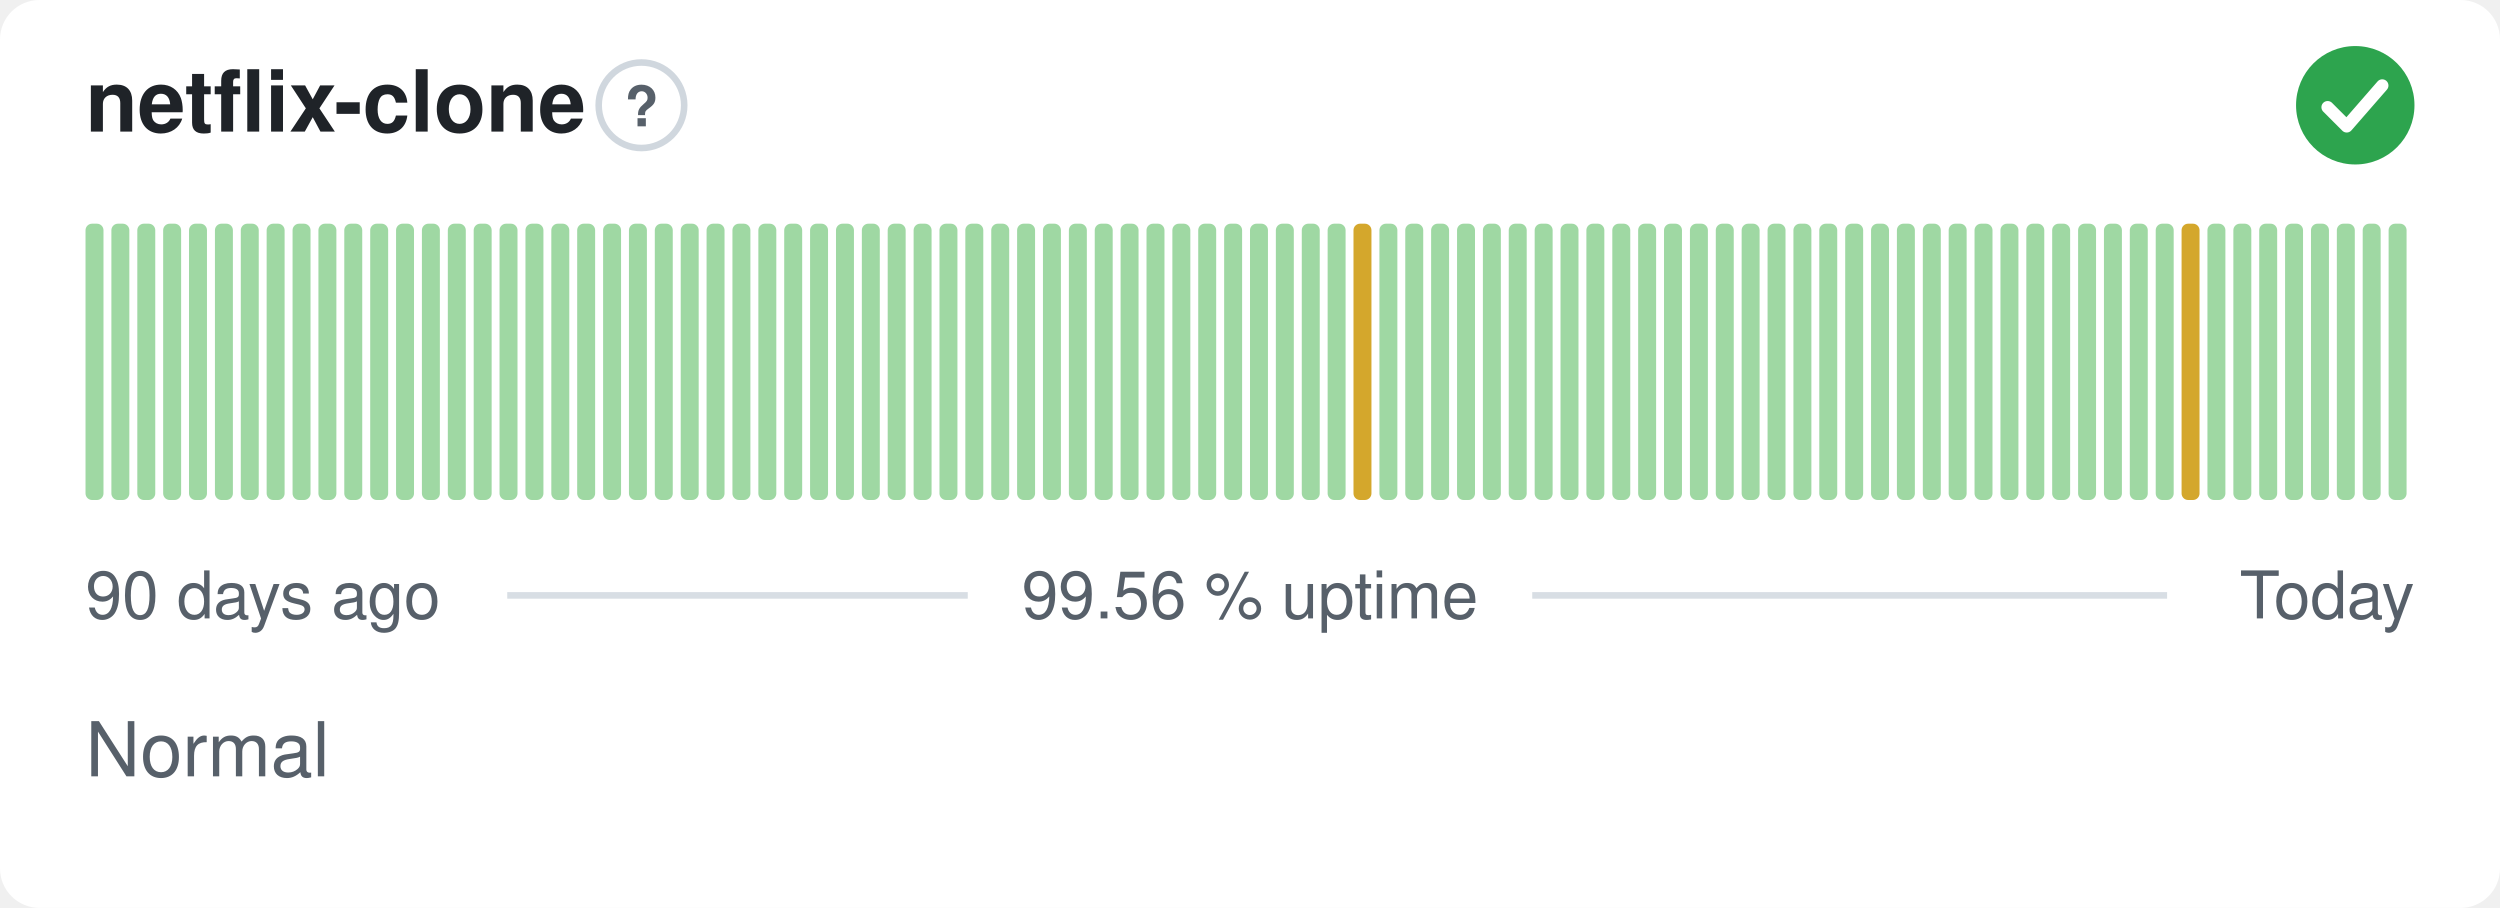
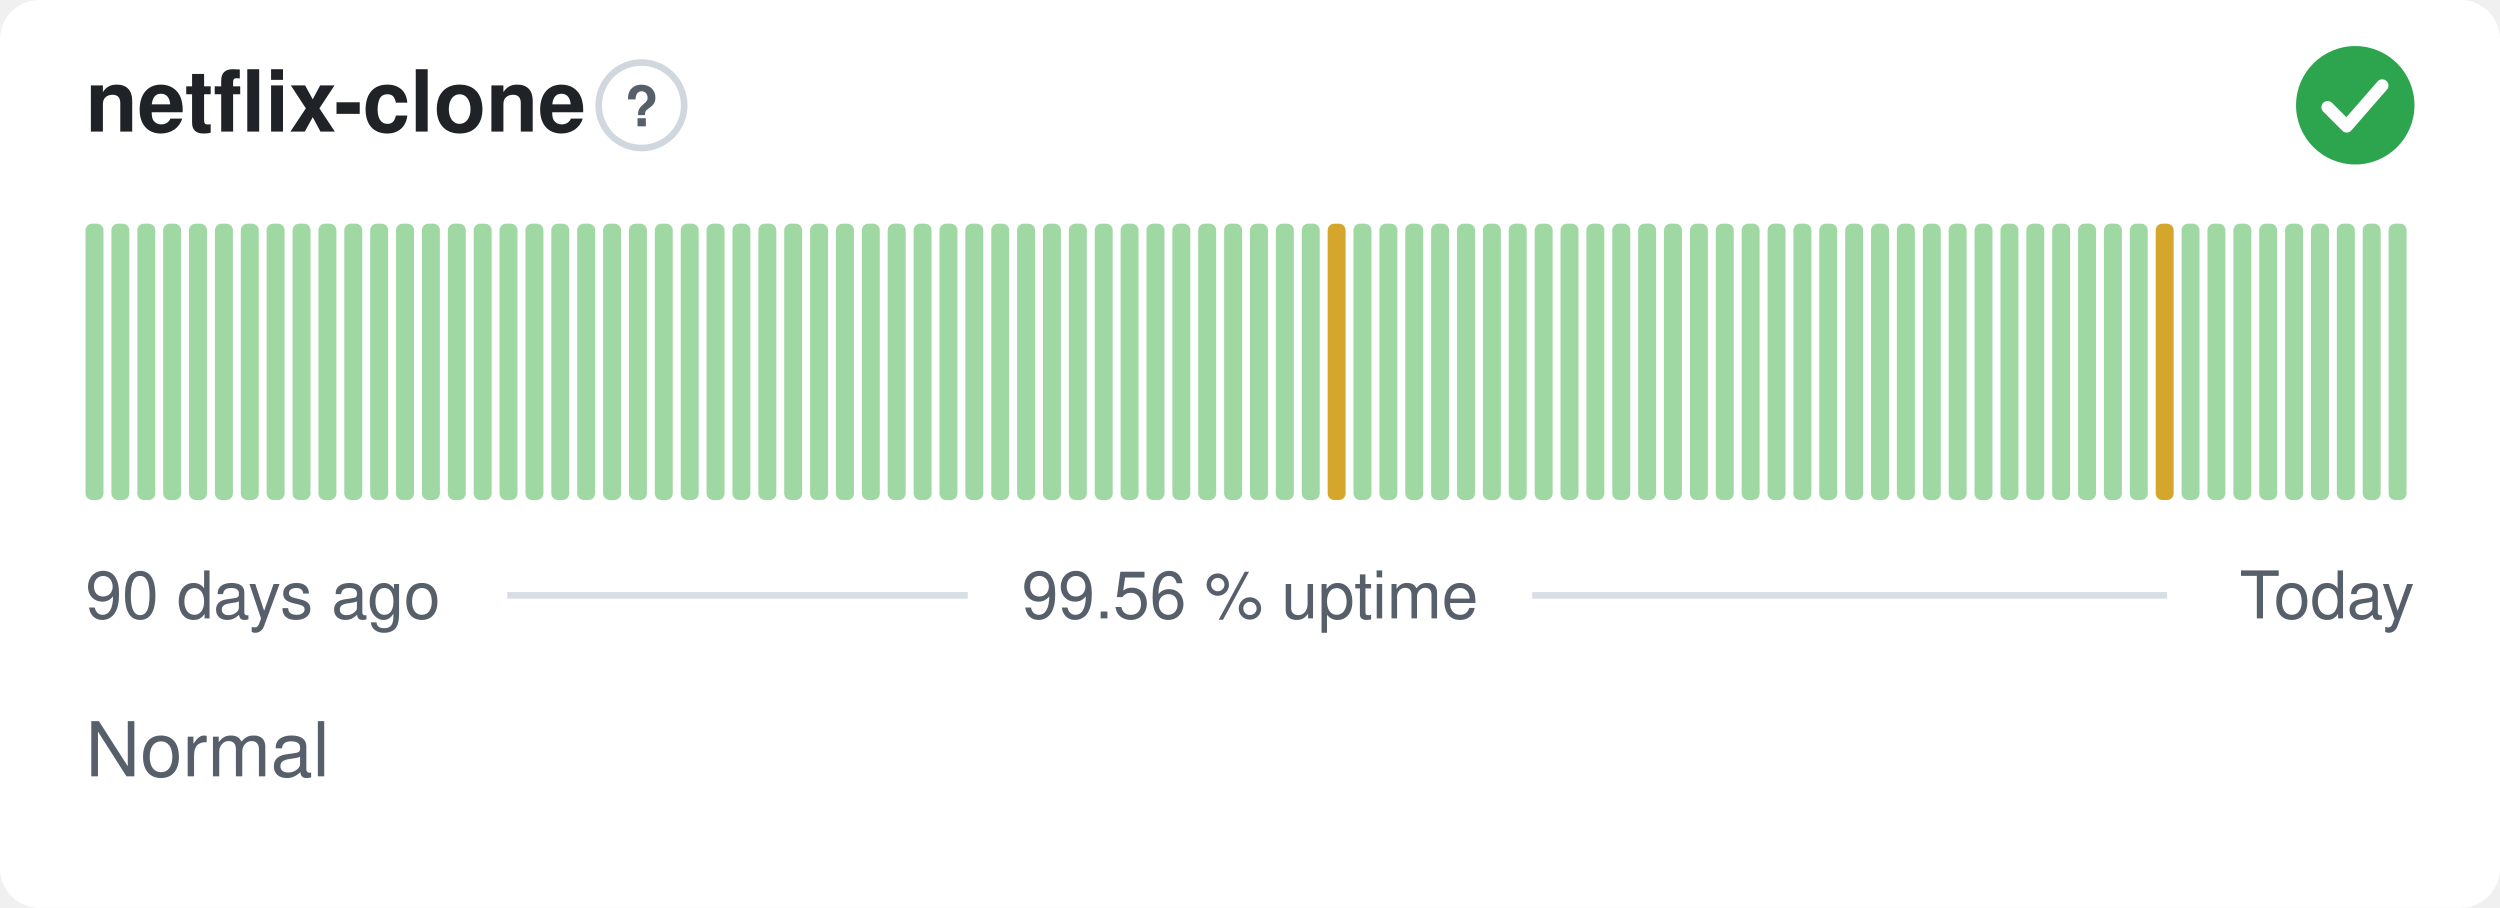
<svg xmlns="http://www.w3.org/2000/svg" width="380" height="138" viewBox="0 0 380 138" role="img" aria-label="netflix-clone: Normal, 99.56 % uptime over the last 90 days" font-family="-apple-system,BlinkMacSystemFont,'Segoe UI',Helvetica,Arial,sans-serif">
  <style>
    @media (prefers-color-scheme: dark) {
      .bg { fill: #0d1117 }
      .title { fill: #e6edf3 }
      .muted { fill: #8b949e }
      .hint { stroke: #30363d }
      .rule { stroke: #30363d }
      .nodata { fill: #21262d }
    }
  </style>
  <rect class="bg" width="380" height="138" rx="6" fill="#ffffff" />
  <text class="title" x="13" y="20" font-size="13" font-weight="600" fill="#1f2328">netflix-clone</text>
  <circle class="hint" cx="97.5" cy="16" r="6.5" fill="none" stroke="#d0d7de" stroke-width="1" />
  <text class="muted" x="97.5" y="19.2" text-anchor="middle" font-size="8.5" font-weight="700" fill="#57606a">?</text>
  <circle cx="358" cy="16" r="9" fill="#2da44e" />
  <path d="M353.80 16.30l2.90 2.90 5.40 -6.20" fill="none" stroke="#fff" stroke-width="1.89" stroke-linecap="round" stroke-linejoin="round" />
  <rect x="13.00" y="34.00" width="2.73" height="42.00" rx="1" fill="#9fd8a3" />
  <rect x="16.93" y="34.00" width="2.73" height="42.00" rx="1" fill="#9fd8a3" />
  <rect x="20.87" y="34.00" width="2.73" height="42.00" rx="1" fill="#9fd8a3" />
  <rect x="24.80" y="34.00" width="2.73" height="42.00" rx="1" fill="#9fd8a3" />
  <rect x="28.73" y="34.00" width="2.73" height="42.00" rx="1" fill="#9fd8a3" />
  <rect x="32.67" y="34.00" width="2.73" height="42.00" rx="1" fill="#9fd8a3" />
  <rect x="36.60" y="34.00" width="2.73" height="42.00" rx="1" fill="#9fd8a3" />
  <rect x="40.53" y="34.00" width="2.73" height="42.00" rx="1" fill="#9fd8a3" />
  <rect x="44.47" y="34.00" width="2.73" height="42.00" rx="1" fill="#9fd8a3" />
  <rect x="48.40" y="34.00" width="2.73" height="42.00" rx="1" fill="#9fd8a3" />
  <rect x="52.33" y="34.00" width="2.73" height="42.00" rx="1" fill="#9fd8a3" />
  <rect x="56.27" y="34.00" width="2.73" height="42.00" rx="1" fill="#9fd8a3" />
  <rect x="60.20" y="34.00" width="2.73" height="42.00" rx="1" fill="#9fd8a3" />
  <rect x="64.13" y="34.00" width="2.73" height="42.00" rx="1" fill="#9fd8a3" />
  <rect x="68.07" y="34.00" width="2.73" height="42.00" rx="1" fill="#9fd8a3" />
  <rect x="72.00" y="34.00" width="2.73" height="42.00" rx="1" fill="#9fd8a3" />
  <rect x="75.93" y="34.00" width="2.73" height="42.00" rx="1" fill="#9fd8a3" />
  <rect x="79.87" y="34.00" width="2.73" height="42.00" rx="1" fill="#9fd8a3" />
  <rect x="83.80" y="34.00" width="2.73" height="42.00" rx="1" fill="#9fd8a3" />
  <rect x="87.73" y="34.00" width="2.73" height="42.00" rx="1" fill="#9fd8a3" />
  <rect x="91.67" y="34.00" width="2.73" height="42.00" rx="1" fill="#9fd8a3" />
  <rect x="95.60" y="34.00" width="2.73" height="42.00" rx="1" fill="#9fd8a3" />
  <rect x="99.53" y="34.00" width="2.73" height="42.00" rx="1" fill="#9fd8a3" />
  <rect x="103.47" y="34.00" width="2.73" height="42.00" rx="1" fill="#9fd8a3" />
  <rect x="107.40" y="34.00" width="2.73" height="42.00" rx="1" fill="#9fd8a3" />
  <rect x="111.33" y="34.00" width="2.73" height="42.00" rx="1" fill="#9fd8a3" />
  <rect x="115.27" y="34.00" width="2.73" height="42.00" rx="1" fill="#9fd8a3" />
  <rect x="119.20" y="34.00" width="2.73" height="42.00" rx="1" fill="#9fd8a3" />
  <rect x="123.13" y="34.00" width="2.73" height="42.00" rx="1" fill="#9fd8a3" />
  <rect x="127.07" y="34.00" width="2.73" height="42.00" rx="1" fill="#9fd8a3" />
  <rect x="131.00" y="34.00" width="2.73" height="42.00" rx="1" fill="#9fd8a3" />
  <rect x="134.93" y="34.00" width="2.73" height="42.00" rx="1" fill="#9fd8a3" />
  <rect x="138.87" y="34.00" width="2.73" height="42.00" rx="1" fill="#9fd8a3" />
  <rect x="142.80" y="34.00" width="2.73" height="42.00" rx="1" fill="#9fd8a3" />
  <rect x="146.73" y="34.00" width="2.73" height="42.00" rx="1" fill="#9fd8a3" />
  <rect x="150.67" y="34.00" width="2.73" height="42.00" rx="1" fill="#9fd8a3" />
  <rect x="154.60" y="34.00" width="2.73" height="42.00" rx="1" fill="#9fd8a3" />
  <rect x="158.53" y="34.00" width="2.73" height="42.00" rx="1" fill="#9fd8a3" />
  <rect x="162.47" y="34.00" width="2.73" height="42.00" rx="1" fill="#9fd8a3" />
  <rect x="166.40" y="34.00" width="2.73" height="42.00" rx="1" fill="#9fd8a3" />
  <rect x="170.33" y="34.00" width="2.73" height="42.00" rx="1" fill="#9fd8a3" />
  <rect x="174.27" y="34.00" width="2.73" height="42.00" rx="1" fill="#9fd8a3" />
  <rect x="178.20" y="34.00" width="2.73" height="42.00" rx="1" fill="#9fd8a3" />
  <rect x="182.13" y="34.00" width="2.73" height="42.00" rx="1" fill="#9fd8a3" />
  <rect x="186.07" y="34.00" width="2.73" height="42.00" rx="1" fill="#9fd8a3" />
  <rect x="190.00" y="34.00" width="2.73" height="42.00" rx="1" fill="#9fd8a3" />
  <rect x="193.93" y="34.00" width="2.73" height="42.00" rx="1" fill="#9fd8a3" />
  <rect x="197.87" y="34.00" width="2.73" height="42.00" rx="1" fill="#9fd8a3" />
-   <rect x="201.80" y="34.00" width="2.73" height="42.00" rx="1" fill="#9fd8a3" />
-   <rect x="205.73" y="34.00" width="2.73" height="42.00" rx="1" fill="#d4a72c" />
+   <rect x="201.80" y="34.00" width="2.73" height="42.00" rx="1" fill="#d4a72c" />
+   <rect x="205.73" y="34.00" width="2.73" height="42.00" rx="1" fill="#9fd8a3" />
  <rect x="209.67" y="34.00" width="2.73" height="42.00" rx="1" fill="#9fd8a3" />
  <rect x="213.60" y="34.00" width="2.73" height="42.00" rx="1" fill="#9fd8a3" />
  <rect x="217.53" y="34.00" width="2.73" height="42.00" rx="1" fill="#9fd8a3" />
  <rect x="221.47" y="34.00" width="2.73" height="42.00" rx="1" fill="#9fd8a3" />
  <rect x="225.40" y="34.00" width="2.73" height="42.00" rx="1" fill="#9fd8a3" />
  <rect x="229.33" y="34.00" width="2.73" height="42.00" rx="1" fill="#9fd8a3" />
  <rect x="233.27" y="34.00" width="2.73" height="42.00" rx="1" fill="#9fd8a3" />
  <rect x="237.20" y="34.00" width="2.73" height="42.00" rx="1" fill="#9fd8a3" />
  <rect x="241.13" y="34.00" width="2.73" height="42.00" rx="1" fill="#9fd8a3" />
  <rect x="245.07" y="34.00" width="2.73" height="42.00" rx="1" fill="#9fd8a3" />
  <rect x="249.00" y="34.00" width="2.73" height="42.00" rx="1" fill="#9fd8a3" />
  <rect x="252.93" y="34.00" width="2.73" height="42.00" rx="1" fill="#9fd8a3" />
  <rect x="256.87" y="34.00" width="2.73" height="42.00" rx="1" fill="#9fd8a3" />
  <rect x="260.80" y="34.00" width="2.73" height="42.00" rx="1" fill="#9fd8a3" />
  <rect x="264.73" y="34.00" width="2.73" height="42.00" rx="1" fill="#9fd8a3" />
  <rect x="268.67" y="34.00" width="2.73" height="42.00" rx="1" fill="#9fd8a3" />
  <rect x="272.60" y="34.00" width="2.73" height="42.00" rx="1" fill="#9fd8a3" />
  <rect x="276.53" y="34.00" width="2.73" height="42.00" rx="1" fill="#9fd8a3" />
  <rect x="280.47" y="34.00" width="2.73" height="42.00" rx="1" fill="#9fd8a3" />
  <rect x="284.40" y="34.00" width="2.73" height="42.00" rx="1" fill="#9fd8a3" />
  <rect x="288.33" y="34.00" width="2.73" height="42.00" rx="1" fill="#9fd8a3" />
  <rect x="292.27" y="34.00" width="2.73" height="42.00" rx="1" fill="#9fd8a3" />
  <rect x="296.20" y="34.00" width="2.73" height="42.00" rx="1" fill="#9fd8a3" />
  <rect x="300.13" y="34.00" width="2.73" height="42.00" rx="1" fill="#9fd8a3" />
  <rect x="304.07" y="34.00" width="2.73" height="42.00" rx="1" fill="#9fd8a3" />
  <rect x="308.00" y="34.00" width="2.73" height="42.00" rx="1" fill="#9fd8a3" />
  <rect x="311.93" y="34.00" width="2.73" height="42.00" rx="1" fill="#9fd8a3" />
  <rect x="315.87" y="34.00" width="2.73" height="42.00" rx="1" fill="#9fd8a3" />
  <rect x="319.80" y="34.00" width="2.73" height="42.00" rx="1" fill="#9fd8a3" />
  <rect x="323.73" y="34.00" width="2.73" height="42.00" rx="1" fill="#9fd8a3" />
-   <rect x="327.67" y="34.00" width="2.73" height="42.00" rx="1" fill="#9fd8a3" />
-   <rect x="331.60" y="34.00" width="2.73" height="42.00" rx="1" fill="#d4a72c" />
+   <rect x="327.67" y="34.00" width="2.73" height="42.00" rx="1" fill="#d4a72c" />
+   <rect x="331.60" y="34.00" width="2.73" height="42.00" rx="1" fill="#9fd8a3" />
  <rect x="335.53" y="34.00" width="2.73" height="42.00" rx="1" fill="#9fd8a3" />
  <rect x="339.47" y="34.00" width="2.73" height="42.00" rx="1" fill="#9fd8a3" />
  <rect x="343.40" y="34.00" width="2.73" height="42.00" rx="1" fill="#9fd8a3" />
  <rect x="347.33" y="34.00" width="2.73" height="42.00" rx="1" fill="#9fd8a3" />
  <rect x="351.27" y="34.00" width="2.73" height="42.00" rx="1" fill="#9fd8a3" />
  <rect x="355.20" y="34.00" width="2.73" height="42.00" rx="1" fill="#9fd8a3" />
  <rect x="359.13" y="34.00" width="2.73" height="42.00" rx="1" fill="#9fd8a3" />
  <rect x="363.07" y="34.00" width="2.73" height="42.00" rx="1" fill="#9fd8a3" />
  <text class="muted" x="13" y="94" font-size="10" fill="#57606a">90 days ago</text>
  <text class="muted" x="190" y="94" text-anchor="middle" font-size="10" fill="#57606a">99.56 % uptime</text>
  <text class="muted" x="367" y="94" text-anchor="end" font-size="10" fill="#57606a">Today</text>
  <line class="rule" x1="77.1" y1="90.5" x2="147.1" y2="90.5" stroke="#d8dee4" stroke-width="1" />
  <line class="rule" x1="232.9" y1="90.5" x2="329.4" y2="90.5" stroke="#d8dee4" stroke-width="1" />
  <text class="muted" x="13" y="118" font-size="11.5" fill="#57606a">Normal</text>
</svg>
